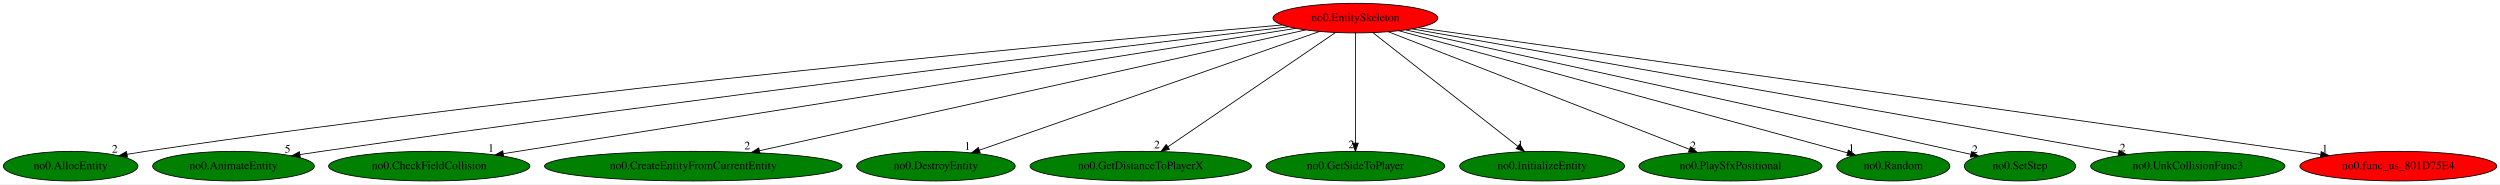
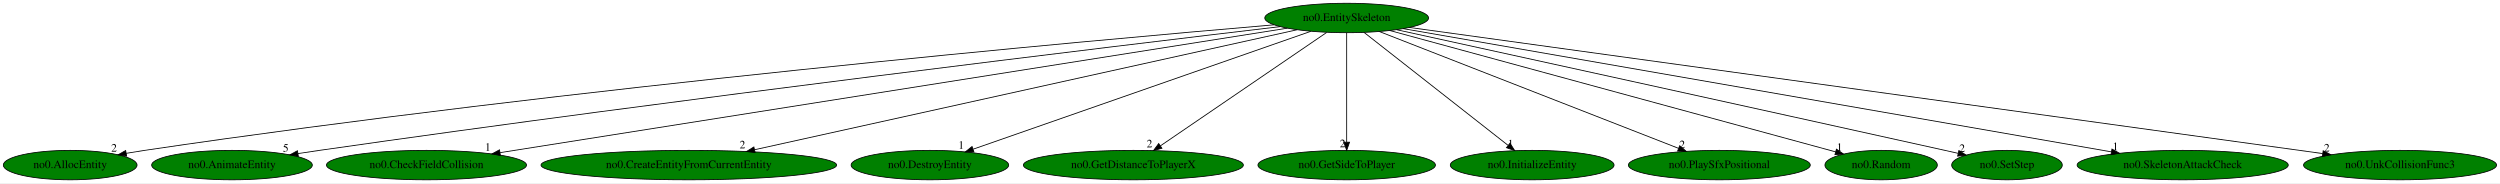
- <svg xmlns="http://www.w3.org/2000/svg" xmlns:xlink="http://www.w3.org/1999/xlink" width="3039pt" height="224pt" viewBox="0.00 0.00 3039.48 224.00">
+ <svg xmlns="http://www.w3.org/2000/svg" xmlns:xlink="http://www.w3.org/1999/xlink" width="3059pt" height="224pt" viewBox="0.00 0.00 3059.18 224.00">
  <g id="graph0" class="graph" transform="scale(1 1) rotate(0) translate(4 220)">
-     <polygon fill="white" stroke="transparent" points="-4,4 -4,-220 3035.48,-220 3035.48,4 -4,4" />
+     <polygon fill="white" stroke="transparent" points="-4,4 -4,-220 3055.18,-220 3055.18,4 -4,4" />
    <g id="node1" class="node">
-       <ellipse fill="red" stroke="black" cx="1643.89" cy="-198" rx="100.18" ry="18" />
+       <ellipse fill="green" stroke="black" cx="1643.89" cy="-198" rx="100.18" ry="18" />
      <text text-anchor="middle" x="1643.89" y="-194.3" font-family="Times,serif" font-size="14.00">no0.EntitySkeleton</text>
    </g>
    <g id="node2" class="node">
      <g id="a_node2">
        <a xlink:href="no0.AllocEntity.svg" xlink:title="no0.AllocEntity">
          <ellipse fill="green" stroke="black" cx="81.89" cy="-18" rx="81.79" ry="18" />
          <text text-anchor="middle" x="81.89" y="-14.3" font-family="Times,serif" font-size="14.00">no0.AllocEntity</text>
        </a>
      </g>
    </g>
    <g id="edge1" class="edge">
      <path fill="none" stroke="black" d="M1554.88,-189.62C1325.29,-170.08 694.52,-113.16 172.89,-36 165.6,-34.92 157.99,-33.68 150.42,-32.38" />
      <polygon fill="black" stroke="black" points="150.98,-28.92 140.53,-30.63 149.76,-35.81 150.98,-28.92" />
      <text text-anchor="middle" x="135.53" y="-34.43" font-family="Times,serif" font-size="14.00">2</text>
    </g>
    <g id="node3" class="node">
      <g id="a_node3">
        <a xlink:href="no0.AnimateEntity.svg" xlink:title="no0.AnimateEntity">
          <ellipse fill="green" stroke="black" cx="279.89" cy="-18" rx="98.28" ry="18" />
          <text text-anchor="middle" x="279.89" y="-14.3" font-family="Times,serif" font-size="14.00">no0.AnimateEntity</text>
        </a>
      </g>
    </g>
    <g id="edge2" class="edge">
      <path fill="none" stroke="black" d="M1562.53,-187.44C1362.31,-163.73 829.81,-99.54 386.89,-36 378.37,-34.78 369.47,-33.45 360.61,-32.09" />
      <polygon fill="black" stroke="black" points="361.06,-28.62 350.64,-30.55 359.99,-35.54 361.06,-28.62" />
      <text text-anchor="middle" x="345.64" y="-34.35" font-family="Times,serif" font-size="14.00">5</text>
    </g>
    <g id="node4" class="node">
      <g id="a_node4">
        <a xlink:href="no0.CheckFieldCollision.svg" xlink:title="no0.CheckFieldCollision">
          <ellipse fill="green" stroke="black" cx="517.89" cy="-18" rx="122.38" ry="18" />
          <text text-anchor="middle" x="517.89" y="-14.3" font-family="Times,serif" font-size="14.00">no0.CheckFieldCollision</text>
        </a>
      </g>
    </g>
    <g id="edge3" class="edge">
      <path fill="none" stroke="black" d="M1571.31,-185.53C1373.46,-154.25 825.02,-67.55 607.99,-33.24" />
      <polygon fill="black" stroke="black" points="608.33,-29.75 597.91,-31.65 607.24,-36.67 608.33,-29.75" />
      <text text-anchor="middle" x="592.91" y="-35.45" font-family="Times,serif" font-size="14.00">1</text>
    </g>
    <g id="node5" class="node">
      <g id="a_node5">
        <a xlink:href="no0.CreateEntityFromCurrentEntity.svg" xlink:title="no0.CreateEntityFromCurrentEntity">
          <ellipse fill="green" stroke="black" cx="838.89" cy="-18" rx="180.87" ry="18" />
          <text text-anchor="middle" x="838.89" y="-14.3" font-family="Times,serif" font-size="14.00">no0.CreateEntityFromCurrentEntity</text>
        </a>
      </g>
    </g>
    <g id="edge4" class="edge">
      <path fill="none" stroke="black" d="M1583.39,-183.62C1440.22,-151.96 1080.61,-72.45 919.34,-36.79" />
      <polygon fill="black" stroke="black" points="920,-33.35 909.48,-34.61 918.49,-40.18 920,-33.35" />
      <text text-anchor="middle" x="904.48" y="-38.41" font-family="Times,serif" font-size="14.00">2</text>
    </g>
    <g id="node6" class="node">
      <g id="a_node6">
        <a xlink:href="no0.DestroyEntity.svg" xlink:title="no0.DestroyEntity">
          <ellipse fill="green" stroke="black" cx="1133.89" cy="-18" rx="96.38" ry="18" />
          <text text-anchor="middle" x="1133.89" y="-14.3" font-family="Times,serif" font-size="14.00">no0.DestroyEntity</text>
        </a>
      </g>
    </g>
    <g id="edge5" class="edge">
      <path fill="none" stroke="black" d="M1599.97,-181.67C1506.44,-149.03 1287.91,-72.75 1186.86,-37.49" />
      <polygon fill="black" stroke="black" points="1187.76,-34.09 1177.17,-34.1 1185.46,-40.7 1187.76,-34.09" />
      <text text-anchor="middle" x="1172.17" y="-37.9" font-family="Times,serif" font-size="14.00">1</text>
    </g>
    <g id="node7" class="node">
      <g id="a_node7">
        <a xlink:href="no0.GetDistanceToPlayerX.svg" xlink:title="no0.GetDistanceToPlayerX">
          <ellipse fill="green" stroke="black" cx="1382.89" cy="-18" rx="134.58" ry="18" />
          <text text-anchor="middle" x="1382.89" y="-14.3" font-family="Times,serif" font-size="14.00">no0.GetDistanceToPlayerX</text>
        </a>
      </g>
    </g>
    <g id="edge6" class="edge">
      <path fill="none" stroke="black" d="M1619.34,-180.25C1572.22,-148.12 1469.08,-77.78 1415.96,-41.55" />
      <polygon fill="black" stroke="black" points="1417.81,-38.57 1407.57,-35.83 1413.86,-44.36 1417.81,-38.57" />
      <text text-anchor="middle" x="1402.57" y="-39.63" font-family="Times,serif" font-size="14.00">2</text>
    </g>
    <g id="node8" class="node">
      <g id="a_node8">
        <a xlink:href="no0.GetSideToPlayer.svg" xlink:title="no0.GetSideToPlayer">
          <ellipse fill="green" stroke="black" cx="1643.89" cy="-18" rx="108.58" ry="18" />
          <text text-anchor="middle" x="1643.89" y="-14.3" font-family="Times,serif" font-size="14.00">no0.GetSideToPlayer</text>
        </a>
      </g>
    </g>
    <g id="edge7" class="edge">
      <path fill="none" stroke="black" d="M1643.89,-179.93C1643.89,-148.97 1643.89,-83.3 1643.89,-46.13" />
      <polygon fill="black" stroke="black" points="1647.39,-46.02 1643.89,-36.02 1640.39,-46.02 1647.39,-46.02" />
      <text text-anchor="middle" x="1638.89" y="-39.82" font-family="Times,serif" font-size="14.00">2</text>
    </g>
    <g id="node9" class="node">
      <g id="a_node9">
        <a xlink:href="no0.InitializeEntity.svg" xlink:title="no0.InitializeEntity">
          <ellipse fill="green" stroke="black" cx="1870.89" cy="-18" rx="100.18" ry="18" />
          <text text-anchor="middle" x="1870.89" y="-14.3" font-family="Times,serif" font-size="14.00">no0.InitializeEntity</text>
        </a>
      </g>
    </g>
    <g id="edge8" class="edge">
      <path fill="none" stroke="black" d="M1665.25,-180.25C1705.98,-148.32 1794.83,-78.65 1841.27,-42.23" />
      <polygon fill="black" stroke="black" points="1843.72,-44.76 1849.43,-35.83 1839.4,-39.25 1843.72,-44.76" />
      <text text-anchor="middle" x="1844.43" y="-39.63" font-family="Times,serif" font-size="14.00">1</text>
    </g>
    <g id="node10" class="node">
      <g id="a_node10">
        <a xlink:href="no0.PlaySfxPositional.svg" xlink:title="no0.PlaySfxPositional">
          <ellipse fill="green" stroke="black" cx="2099.89" cy="-18" rx="111.28" ry="18" />
          <text text-anchor="middle" x="2099.89" y="-14.3" font-family="Times,serif" font-size="14.00">no0.PlaySfxPositional</text>
        </a>
      </g>
    </g>
    <g id="edge9" class="edge">
      <path fill="none" stroke="black" d="M1683.96,-181.36C1767.21,-148.86 1958.69,-74.12 2049.87,-38.53" />
      <polygon fill="black" stroke="black" points="2051.38,-41.69 2059.43,-34.8 2048.84,-35.17 2051.38,-41.69" />
      <text text-anchor="middle" x="2054.43" y="-38.6" font-family="Times,serif" font-size="14.00">2</text>
    </g>
    <g id="node11" class="node">
      <g id="a_node11">
        <a xlink:href="no0.Random.svg" xlink:title="no0.Random">
          <ellipse fill="green" stroke="black" cx="2297.89" cy="-18" rx="68.79" ry="18" />
          <text text-anchor="middle" x="2297.89" y="-14.3" font-family="Times,serif" font-size="14.00">no0.Random</text>
        </a>
      </g>
    </g>
    <g id="edge10" class="edge">
      <path fill="none" stroke="black" d="M1696.58,-182.66C1818.22,-149.55 2117.69,-68.04 2242.2,-34.16" />
      <polygon fill="black" stroke="black" points="2243.19,-37.51 2251.92,-31.51 2241.36,-30.76 2243.19,-37.51" />
      <text text-anchor="middle" x="2246.92" y="-35.31" font-family="Times,serif" font-size="14.00">1</text>
    </g>
    <g id="node12" class="node">
      <g id="a_node12">
        <a xlink:href="no0.SetStep.svg" xlink:title="no0.SetStep">
          <ellipse fill="green" stroke="black" cx="2451.89" cy="-18" rx="67.69" ry="18" />
          <text text-anchor="middle" x="2451.89" y="-14.3" font-family="Times,serif" font-size="14.00">no0.SetStep</text>
        </a>
      </g>
    </g>
    <g id="edge11" class="edge">
      <path fill="none" stroke="black" d="M1705.12,-183.61C1830.85,-156.1 2127.22,-91.16 2375.89,-36 2381.17,-34.83 2386.66,-33.61 2392.16,-32.38" />
      <polygon fill="black" stroke="black" points="2393.03,-35.78 2402.02,-30.18 2391.5,-28.94 2393.03,-35.78" />
      <text text-anchor="middle" x="2397.02" y="-33.98" font-family="Times,serif" font-size="14.00">2</text>
    </g>
    <g id="node13" class="node">
      <g id="a_node13">
-         <a xlink:href="no0.UnkCollisionFunc3.svg" xlink:title="no0.UnkCollisionFunc3">
-           <ellipse fill="green" stroke="black" cx="2655.89" cy="-18" rx="118.08" ry="18" />
-           <text text-anchor="middle" x="2655.89" y="-14.3" font-family="Times,serif" font-size="14.00">no0.UnkCollisionFunc3</text>
+         <a xlink:href="no0.SkeletonAttackCheck.svg" xlink:title="no0.SkeletonAttackCheck">
+           <ellipse fill="green" stroke="black" cx="2666.89" cy="-18" rx="129.18" ry="18" />
+           <text text-anchor="middle" x="2666.89" y="-14.3" font-family="Times,serif" font-size="14.00">no0.SkeletonAttackCheck</text>
        </a>
      </g>
    </g>
    <g id="edge12" class="edge">
-       <path fill="none" stroke="black" d="M1712.66,-184.91C1892.37,-153.29 2375.7,-68.28 2571.65,-33.82" />
-       <polygon fill="black" stroke="black" points="2572.36,-37.25 2581.6,-32.07 2571.15,-30.35 2572.36,-37.25" />
-       <text text-anchor="middle" x="2576.6" y="-35.87" font-family="Times,serif" font-size="14.00">2</text>
+       <path fill="none" stroke="black" d="M1713,-184.97C1893.75,-153.52 2380.27,-68.87 2579.75,-34.16" />
+       <polygon fill="black" stroke="black" points="2580.36,-37.61 2589.61,-32.45 2579.16,-30.71 2580.36,-37.61" />
+       <text text-anchor="middle" x="2584.61" y="-36.25" font-family="Times,serif" font-size="14.00">1</text>
    </g>
    <g id="node14" class="node">
      <g id="a_node14">
-         <a xlink:href="no0.func_us_801D75E4.svg" xlink:title="no0.func_us_801D75E4">
-           <ellipse fill="red" stroke="black" cx="2911.89" cy="-18" rx="119.68" ry="18" />
-           <text text-anchor="middle" x="2911.89" y="-14.3" font-family="Times,serif" font-size="14.00">no0.func_us_801D75E4</text>
+         <a xlink:href="no0.UnkCollisionFunc3.svg" xlink:title="no0.UnkCollisionFunc3">
+           <ellipse fill="green" stroke="black" cx="2932.89" cy="-18" rx="118.08" ry="18" />
+           <text text-anchor="middle" x="2932.89" y="-14.3" font-family="Times,serif" font-size="14.00">no0.UnkCollisionFunc3</text>
        </a>
      </g>
    </g>
    <g id="edge13" class="edge">
-       <path fill="none" stroke="black" d="M1720.36,-186.27C1940.6,-155.35 2576.04,-66.15 2817.38,-32.27" />
-       <polygon fill="black" stroke="black" points="2818.11,-35.7 2827.53,-30.84 2817.14,-28.77 2818.11,-35.7" />
-       <text text-anchor="middle" x="2822.53" y="-34.64" font-family="Times,serif" font-size="14.00">1</text>
+       <path fill="none" stroke="black" d="M1720.67,-186.4C1944.12,-155.54 2593.73,-65.83 2838.29,-32.06" />
+       <polygon fill="black" stroke="black" points="2838.8,-35.53 2848.22,-30.69 2837.84,-28.59 2838.8,-35.53" />
+       <text text-anchor="middle" x="2843.22" y="-34.49" font-family="Times,serif" font-size="14.00">2</text>
    </g>
  </g>
</svg>
